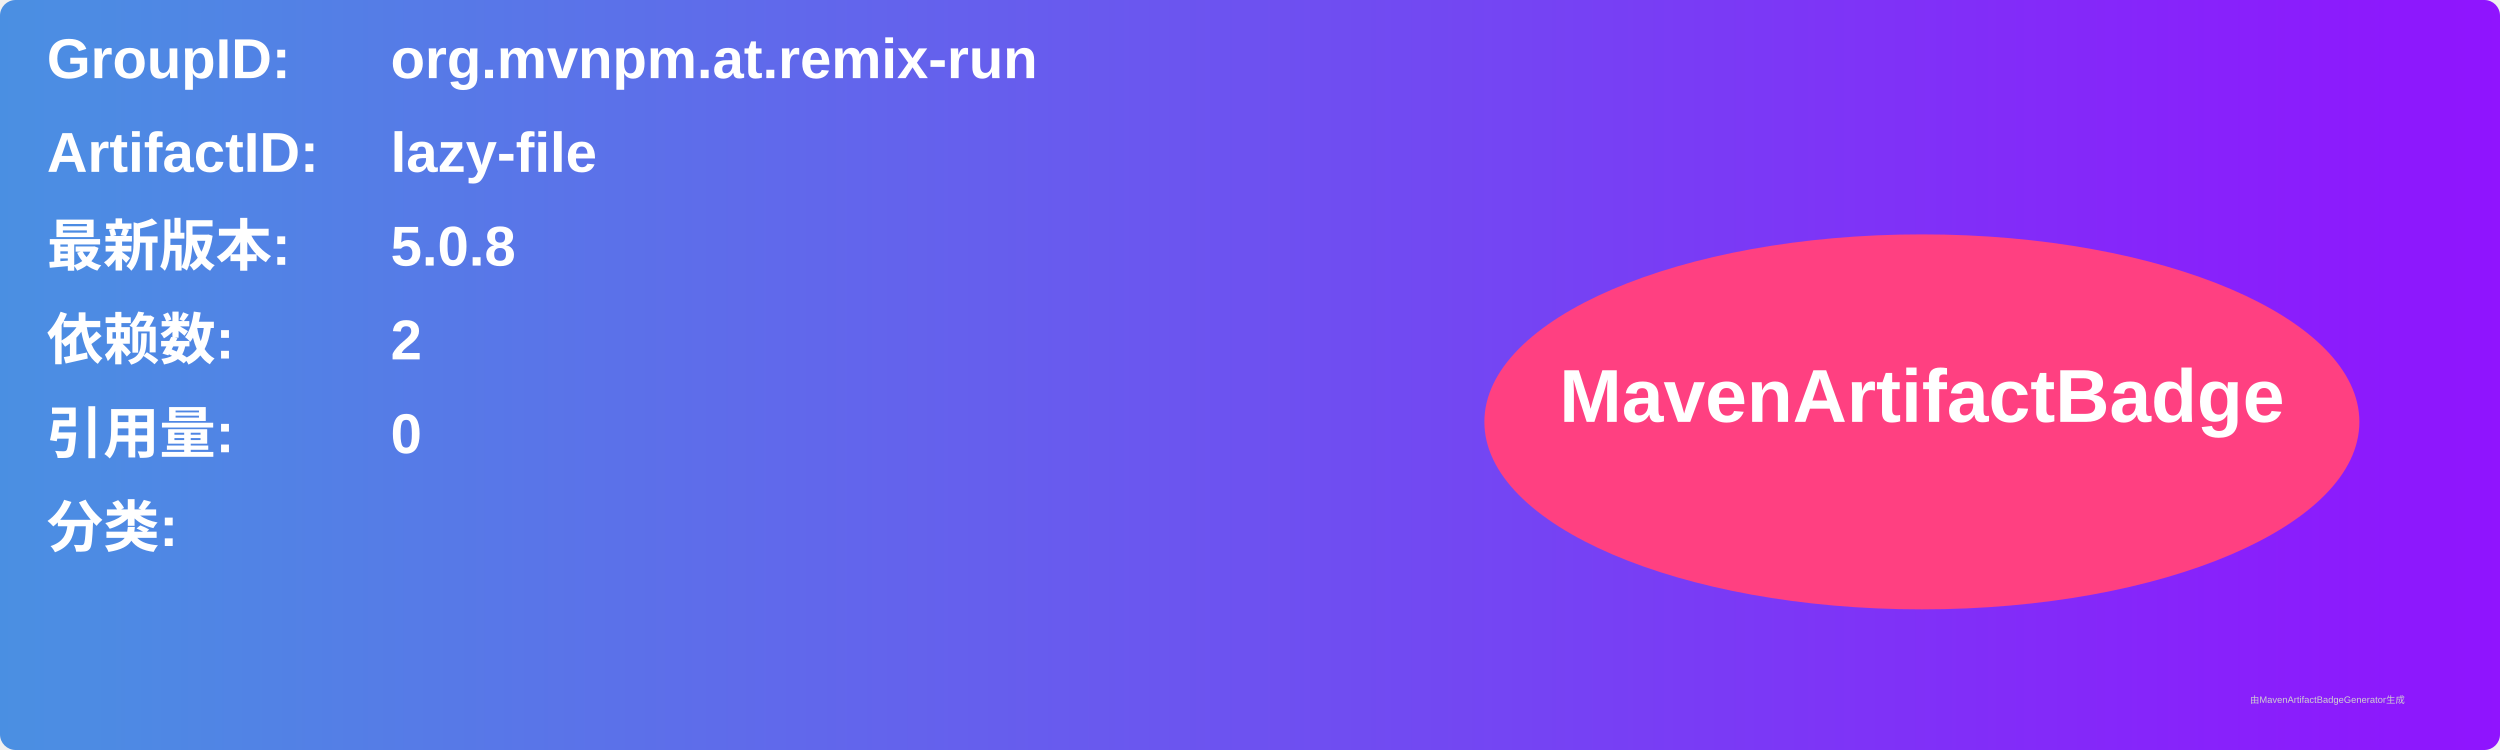
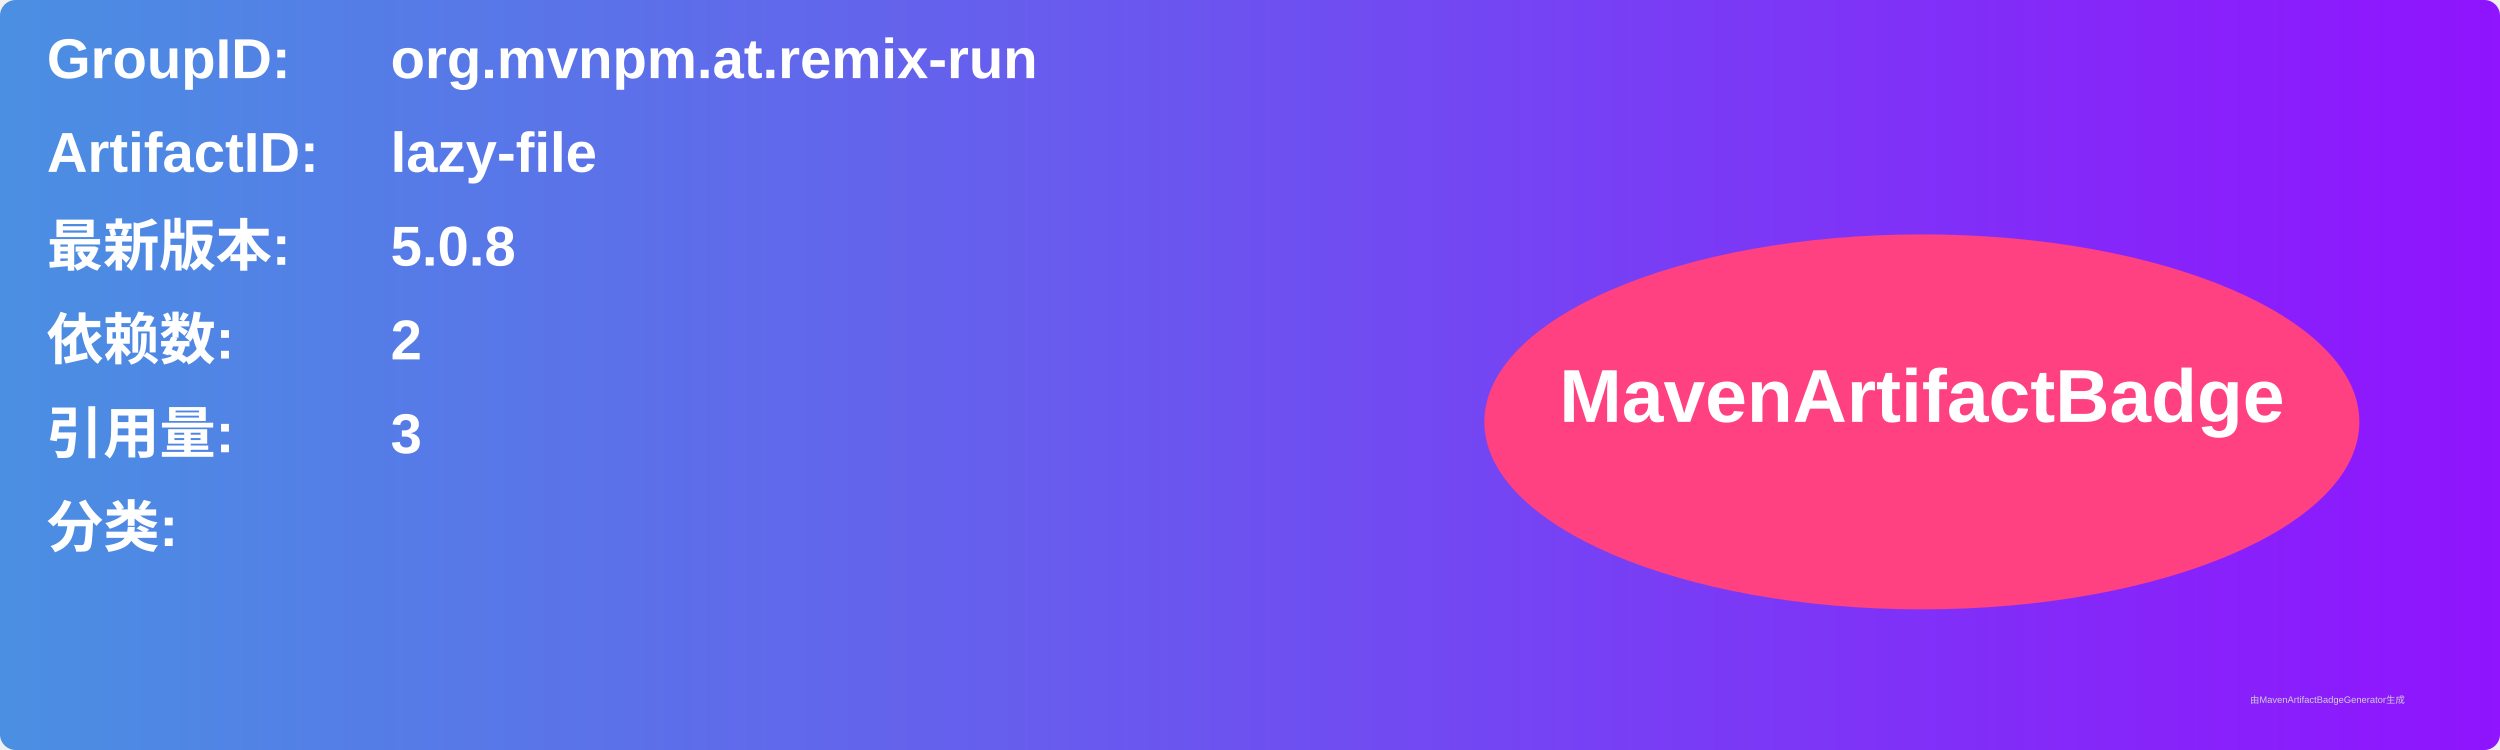
<svg xmlns="http://www.w3.org/2000/svg" width="800" height="240" viewBox="0 0 800 240">
  <linearGradient id="grad" x1="0%" y1="0%" x2="100%" y2="0%">
    <stop offset="0%" stop-color="#4a90e2" />
    <stop offset="100%" stop-color="#9013fe" />
  </linearGradient>
  <rect width="100%" height="100%" rx="5" ry="5" fill="url(#grad)" />
  <g transform="translate(15, 15)">
    <text x="0" y="10" font-family="Arial" font-size="18" fill="white" font-weight="bold" width="260">GroupID:</text>
    <text x="110" y="10" font-family="Arial" font-size="18" fill="white" font-weight="bold" width="460">org.mvnpm.at.remix-run</text>
    <text x="0" y="40" font-family="Arial" font-size="18" fill="white" font-weight="bold" width="260">ArtifactID:</text>
    <text x="110" y="40" font-family="Arial" font-size="18" fill="white" font-weight="bold" width="460">lazy-file</text>
    <text x="0" y="70" font-family="Arial" font-size="18" fill="white" font-weight="bold">最新版本:</text>
    <text x="110" y="70" font-family="Arial" font-size="18" fill="white" font-weight="bold">
      <tspan font-weight="bold">5.0.8</tspan>
    </text>
    <text x="0" y="100" font-family="Arial" font-size="18" fill="white" font-weight="bold">依赖数: </text>
    <text x="110" y="100" font-family="Arial" font-size="18" fill="white">
      <tspan font-weight="bold">2</tspan>
    </text>
    <text x="0" y="130" font-family="Arial" font-size="18" fill="white" font-weight="bold">引用量: </text>
    <text x="110" y="130" font-family="Arial" font-size="18" fill="white">
-       <tspan font-weight="bold">0</tspan>
+       <tspan font-weight="bold">3</tspan>
    </text>
    <text x="0" y="160" font-family="Arial" font-size="18" fill="white" font-weight="bold">分类:</text>
    <text x="10" y="190" font-family="Arial" font-size="10" fill="white">
      <tspan font-weight="bold" />
    </text>
    <ellipse cx="600" cy="120" rx="140" ry="60" fill="#ff4081" />
    <text x="600" y="120" text-anchor="middle" font-family="Arial" font-size="24" fill="white" font-weight="bold">MavenArtifactBadge</text>
  </g>
  <text x="720" y="225" font-family="Arial" font-size="3" fill="#d0d0d0">由MavenArtifactBadgeGenerator生成</text>
</svg>
